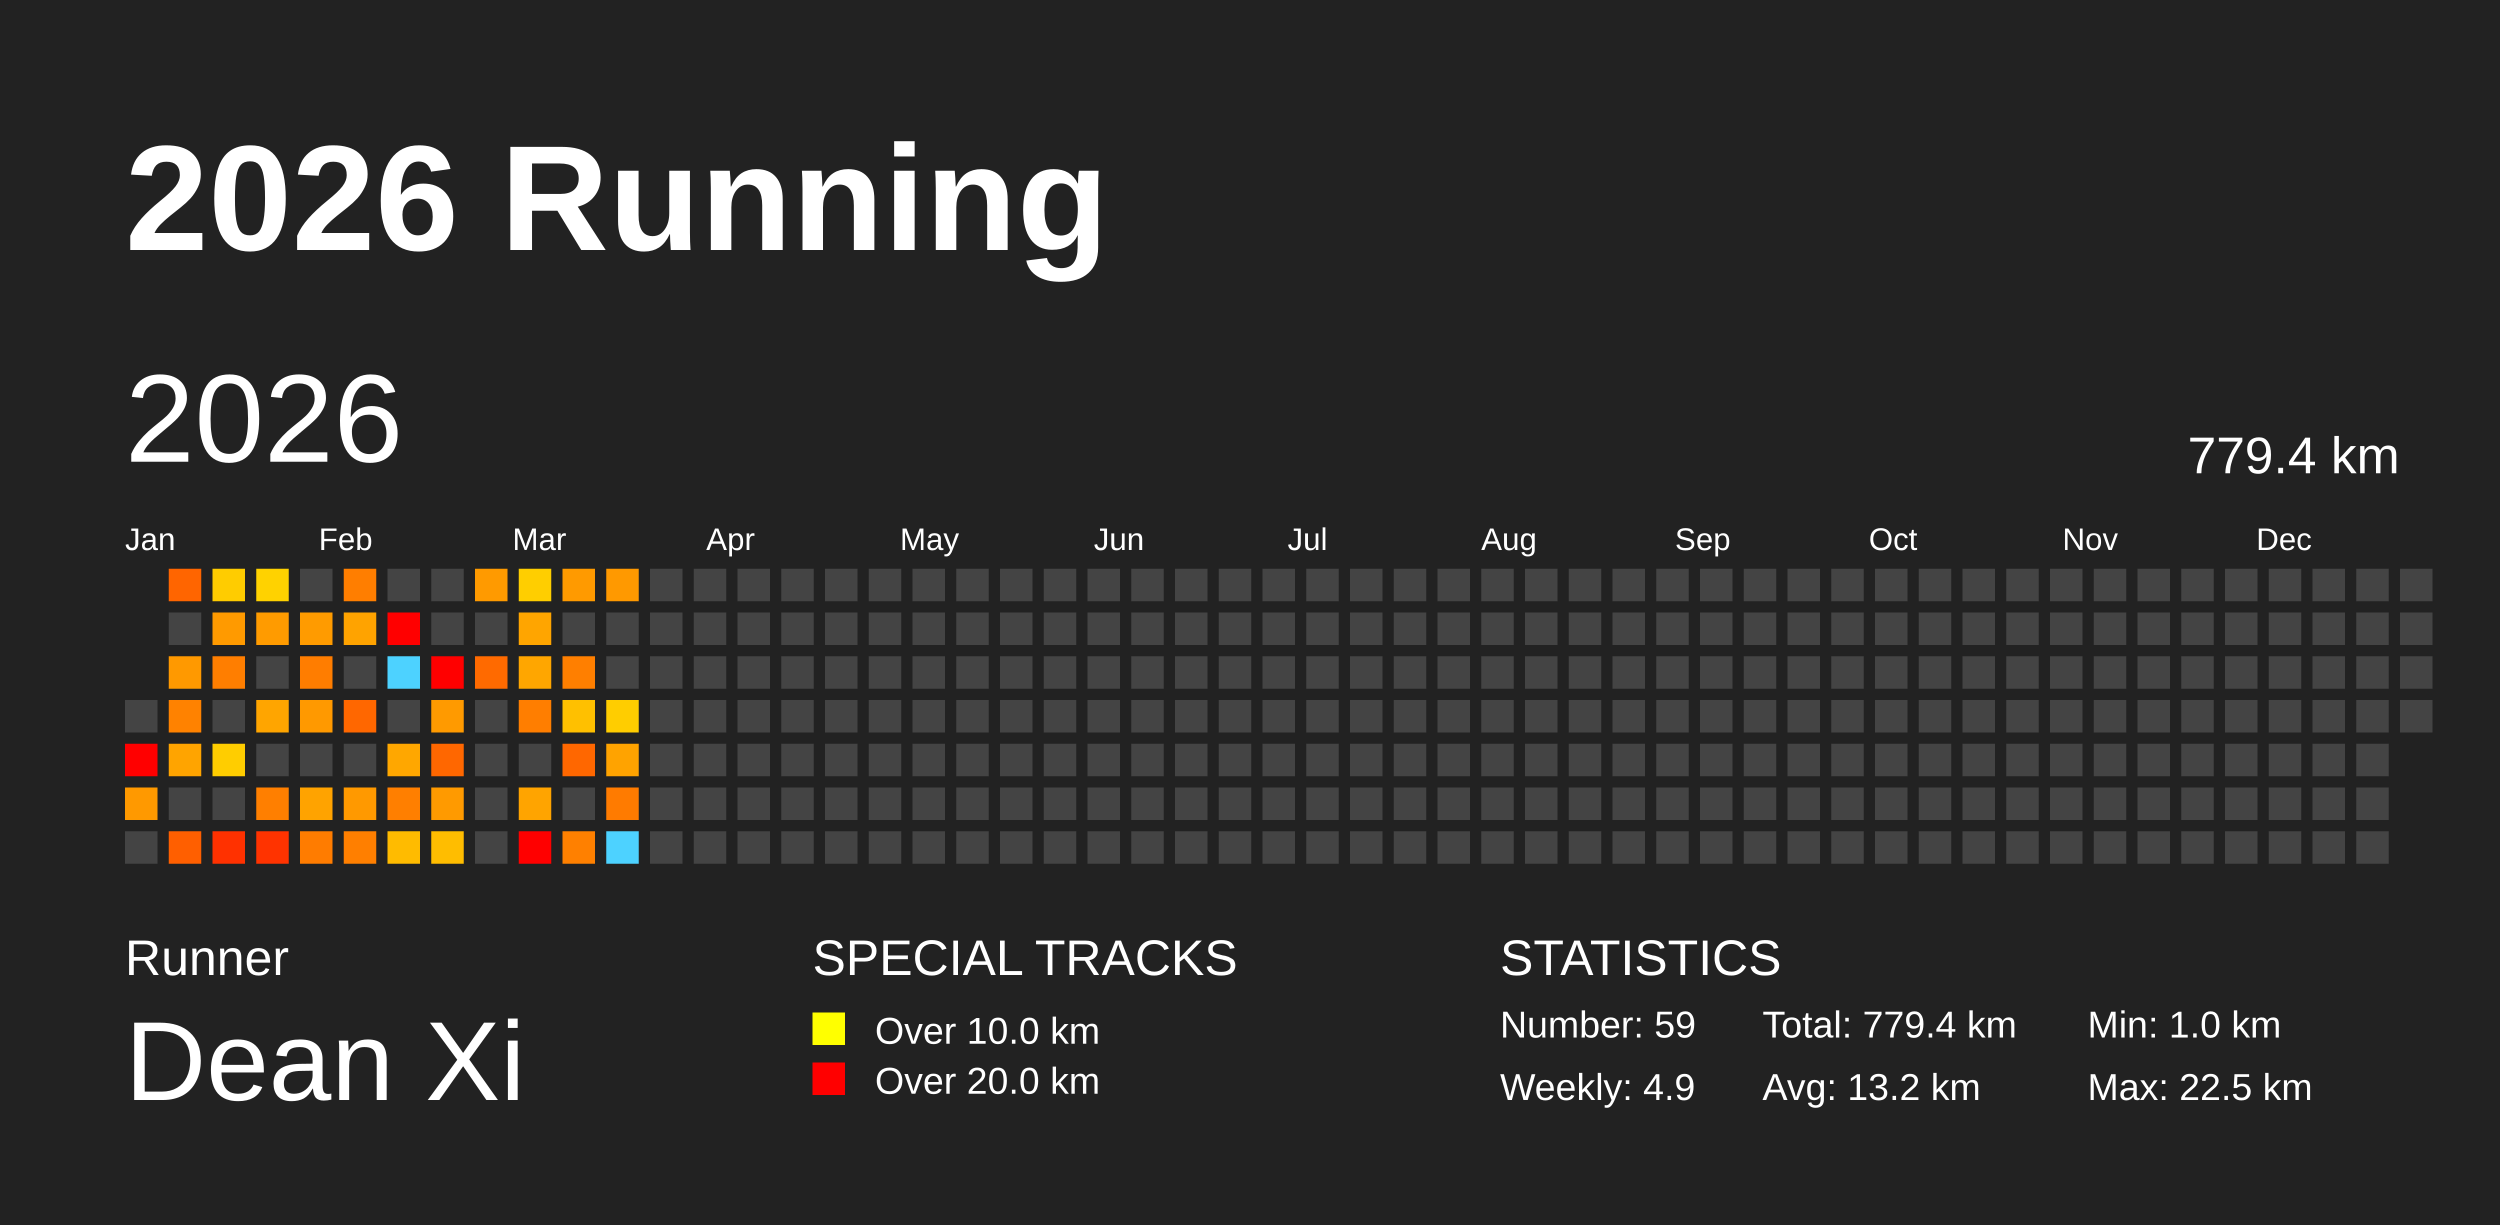
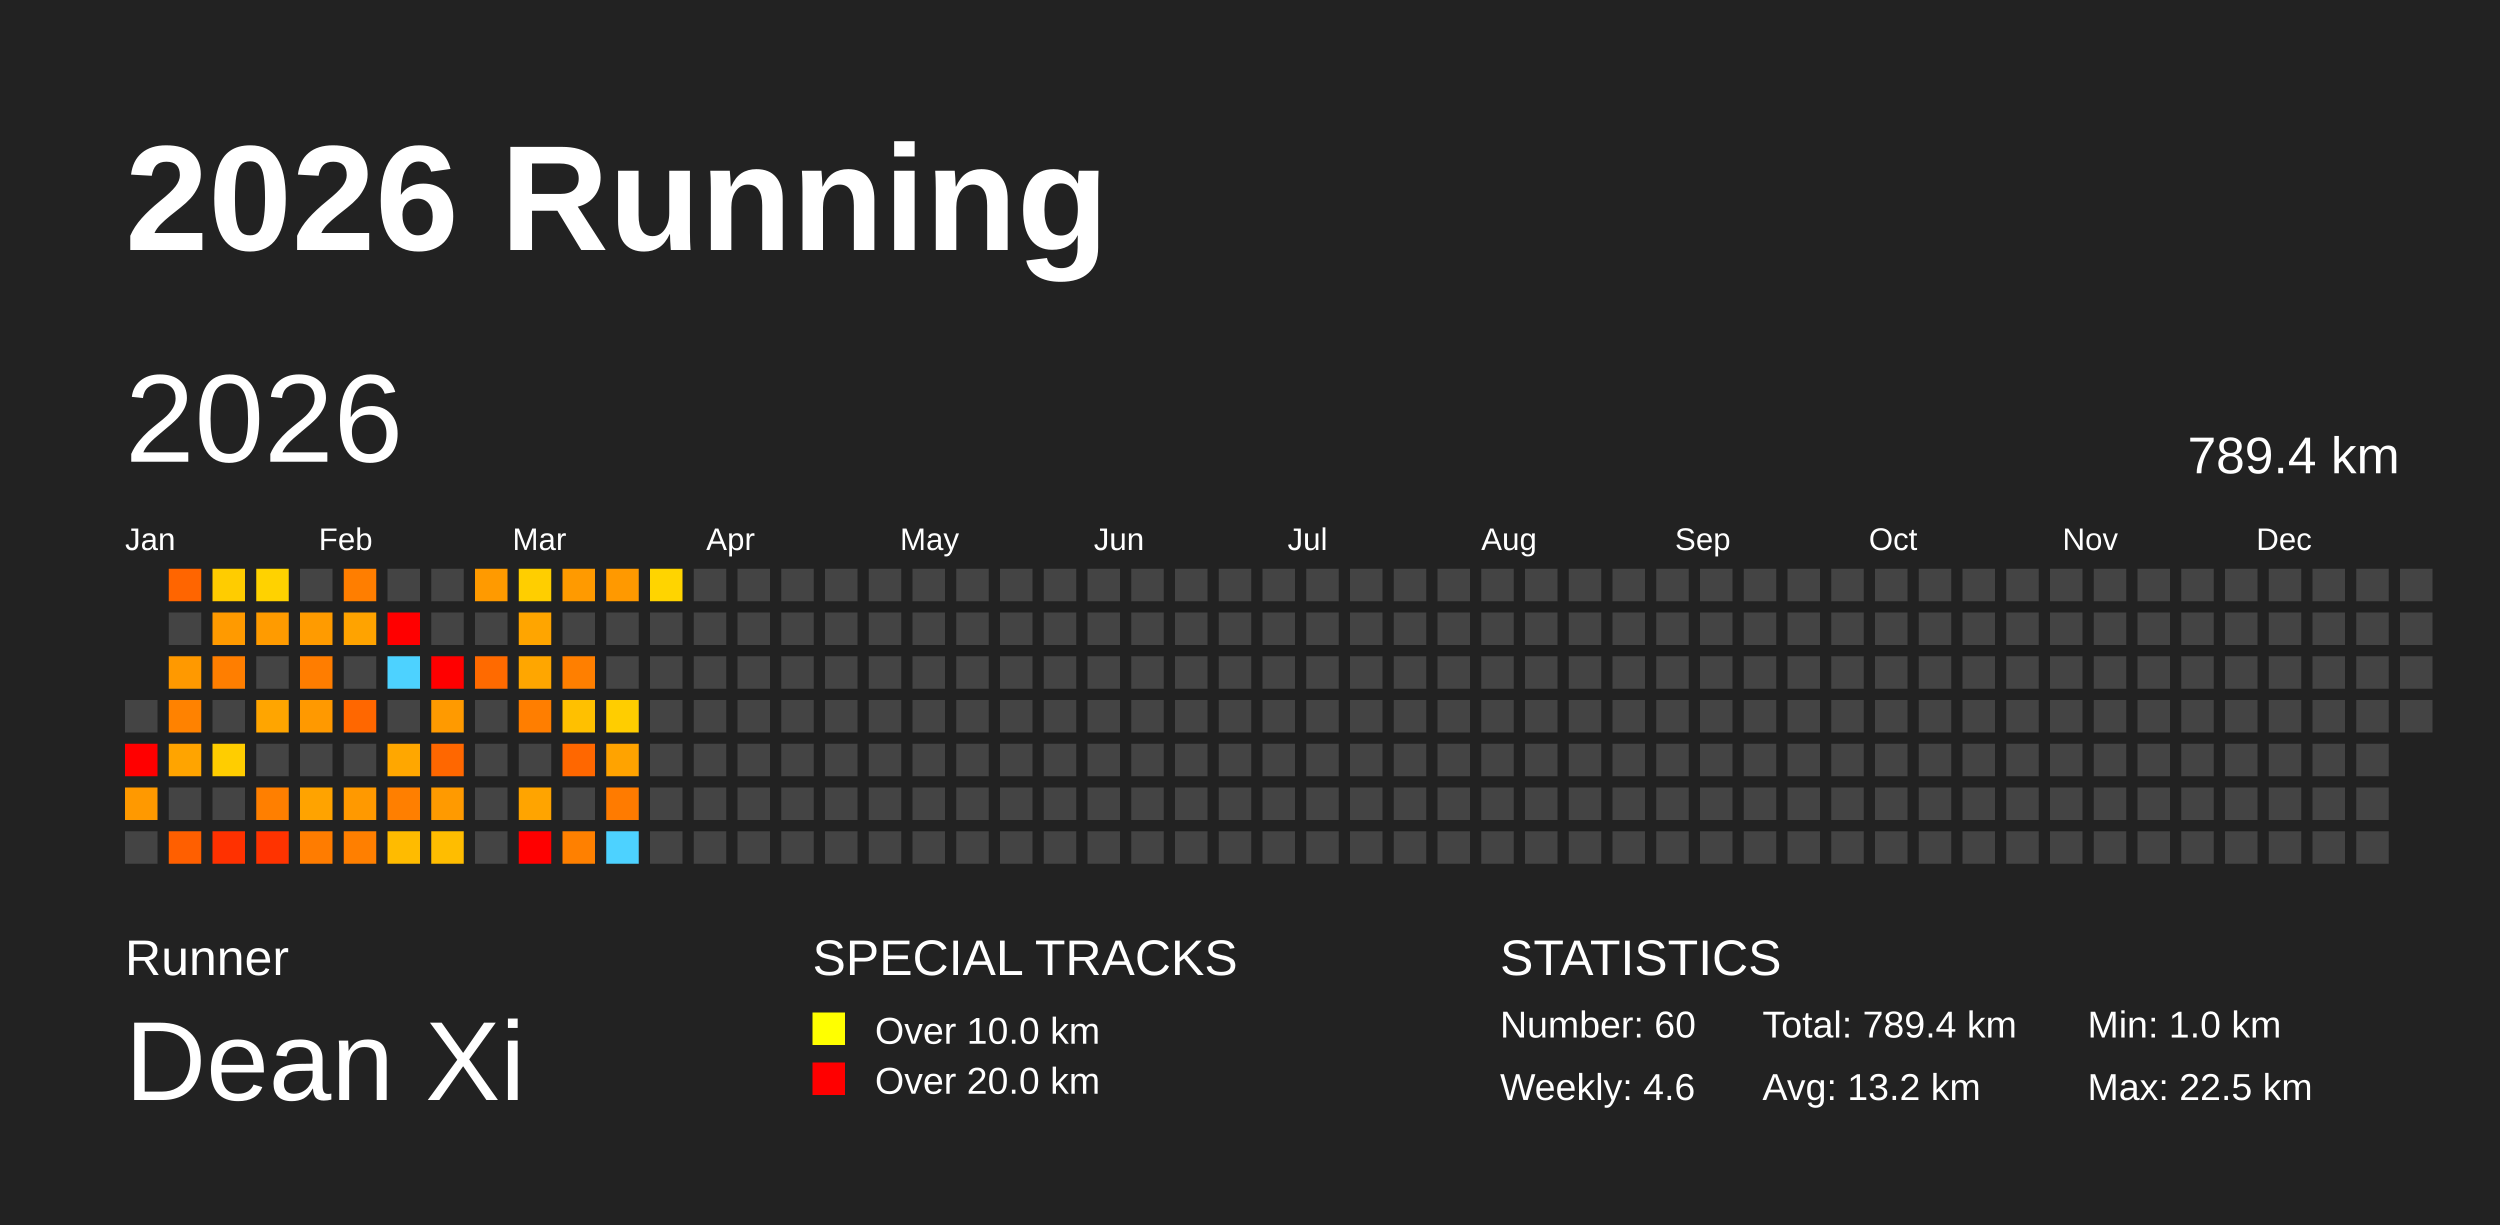
<svg xmlns="http://www.w3.org/2000/svg" baseProfile="full" height="98mm" version="1.1" viewBox="0,0,200,98" width="200mm">
  <defs />
  <rect fill="#222222" height="98" width="200" x="0" y="0" />
  <text fill="#FFFFFF" style="font-size:12px; font-family:Arial; font-weight:bold;" x="10" y="20">2026 Running</text>
  <text fill="#FFFFFF" style="font-size:4px; font-family:Arial" x="10" y="78">Runner</text>
  <text fill="#FFFFFF" style="font-size:9px; font-family:Arial" x="10" y="88">Dean Xi</text>
  <text fill="#FFFFFF" style="font-size:4px; font-family:Arial" x="65" y="78">SPECIAL TRACKS</text>
  <rect fill="yellow" height="2.6" width="2.6" x="65" y="81" />
  <text fill="#FFFFFF" style="font-size:3px; font-family:Arial" x="70" y="83.5">Over 10.0 km</text>
  <rect fill="red" height="2.6" width="2.6" x="65" y="85" />
  <text fill="#FFFFFF" style="font-size:3px; font-family:Arial" x="70" y="87.5">Over 20.0 km</text>
  <text fill="#FFFFFF" style="font-size:4px; font-family:Arial" x="120" y="78">STATISTICS</text>
-   <text fill="#FFFFFF" style="font-size:3px; font-family:Arial" x="120" y="83">Number: 59</text>
-   <text fill="#FFFFFF" style="font-size:3px; font-family:Arial" x="120" y="88">Weekly: 4.9</text>
-   <text fill="#FFFFFF" style="font-size:3px; font-family:Arial" x="141" y="83">Total: 779.4 km</text>
+   <text fill="#FFFFFF" style="font-size:3px; font-family:Arial" x="120" y="83">Number: 60</text>
+   <text fill="#FFFFFF" style="font-size:3px; font-family:Arial" x="120" y="88">Weekly: 4.6</text>
+   <text fill="#FFFFFF" style="font-size:3px; font-family:Arial" x="141" y="83">Total: 789.4 km</text>
  <text fill="#FFFFFF" style="font-size:3px; font-family:Arial" x="141" y="88">Avg: 13.2 km</text>
  <text fill="#FFFFFF" style="font-size:3px; font-family:Arial" x="167" y="83">Min: 1.0 km</text>
  <text fill="#FFFFFF" style="font-size:3px; font-family:Arial" x="167" y="88">Max: 22.5 km</text>
  <text dominant-baseline="hanging" fill="#FFFFFF" style="font-size:10.0px; font-family:Arial;" x="10" y="30">2026</text>
-   <text dominant-baseline="hanging" fill="#FFFFFF" style="font-size:4.125px; font-family:Arial;" x="175" y="35">779.4 km</text>
+   <text dominant-baseline="hanging" fill="#FFFFFF" style="font-size:4.125px; font-family:Arial;" x="175" y="35">789.4 km</text>
  <text fill="#FFFFFF" style="font-size:2.5px; font-family:Arial" x="10.0" y="44">Jan</text>
  <text fill="#FFFFFF" style="font-size:2.5px; font-family:Arial" x="25.5" y="44">Feb</text>
  <text fill="#FFFFFF" style="font-size:2.5px; font-family:Arial" x="41.0" y="44">Mar</text>
  <text fill="#FFFFFF" style="font-size:2.5px; font-family:Arial" x="56.5" y="44">Apr</text>
  <text fill="#FFFFFF" style="font-size:2.5px; font-family:Arial" x="72.0" y="44">May</text>
  <text fill="#FFFFFF" style="font-size:2.5px; font-family:Arial" x="87.5" y="44">Jun</text>
  <text fill="#FFFFFF" style="font-size:2.5px; font-family:Arial" x="103.0" y="44">Jul</text>
  <text fill="#FFFFFF" style="font-size:2.5px; font-family:Arial" x="118.5" y="44">Aug</text>
  <text fill="#FFFFFF" style="font-size:2.5px; font-family:Arial" x="134.0" y="44">Sep</text>
  <text fill="#FFFFFF" style="font-size:2.5px; font-family:Arial" x="149.5" y="44">Oct</text>
  <text fill="#FFFFFF" style="font-size:2.5px; font-family:Arial" x="165.0" y="44">Nov</text>
  <text fill="#FFFFFF" style="font-size:2.5px; font-family:Arial" x="180.5" y="44">Dec</text>
  <rect fill="#444444" height="2.6" width="2.6" x="10.0" y="56.0" />
  <rect fill="red" height="2.6" width="2.6" x="10.0" y="59.5" />
  <rect fill="#ff9900" height="2.6" width="2.6" x="10.0" y="63.0" />
  <rect fill="#444444" height="2.6" width="2.6" x="10.0" y="66.5" />
  <rect fill="#ff6500" height="2.6" width="2.6" x="13.5" y="45.5" />
  <rect fill="#444444" height="2.6" width="2.6" x="13.5" y="49.0" />
  <rect fill="#ff9900" height="2.6" width="2.6" x="13.5" y="52.5" />
  <rect fill="#ff8200" height="2.6" width="2.6" x="13.5" y="56.0" />
  <rect fill="#ffa400" height="2.6" width="2.6" x="13.5" y="59.5" />
  <rect fill="#444444" height="2.6" width="2.6" x="13.5" y="63.0" />
  <rect fill="#ff5f00" height="2.6" width="2.6" x="13.5" y="66.5" />
  <rect fill="#ffcc00" height="2.6" width="2.6" x="17.0" y="45.5" />
  <rect fill="#ff9a00" height="2.6" width="2.6" x="17.0" y="49.0" />
  <rect fill="#ff7e00" height="2.6" width="2.6" x="17.0" y="52.5" />
  <rect fill="#444444" height="2.6" width="2.6" x="17.0" y="56.0" />
  <rect fill="#ffcd00" height="2.6" width="2.6" x="17.0" y="59.5" />
  <rect fill="#444444" height="2.6" width="2.6" x="17.0" y="63.0" />
  <rect fill="#ff3100" height="2.6" width="2.6" x="17.0" y="66.5" />
  <rect fill="#ffd200" height="2.6" width="2.6" x="20.5" y="45.5" />
  <rect fill="#ff9b00" height="2.6" width="2.6" x="20.5" y="49.0" />
  <rect fill="#444444" height="2.6" width="2.6" x="20.5" y="52.5" />
  <rect fill="#ffa500" height="2.6" width="2.6" x="20.5" y="56.0" />
  <rect fill="#444444" height="2.6" width="2.6" x="20.5" y="59.5" />
  <rect fill="#ff7f00" height="2.6" width="2.6" x="20.5" y="63.0" />
  <rect fill="#ff3300" height="2.6" width="2.6" x="20.5" y="66.5" />
  <rect fill="#444444" height="2.6" width="2.6" x="24.0" y="45.5" />
  <rect fill="#ff9b00" height="2.6" width="2.6" x="24.0" y="49.0" />
  <rect fill="#ff7d00" height="2.6" width="2.6" x="24.0" y="52.5" />
  <rect fill="#ff9900" height="2.6" width="2.6" x="24.0" y="56.0" />
  <rect fill="#444444" height="2.6" width="2.6" x="24.0" y="59.5" />
  <rect fill="#ffa300" height="2.6" width="2.6" x="24.0" y="63.0" />
  <rect fill="#ff7c00" height="2.6" width="2.6" x="24.0" y="66.5" />
  <rect fill="#ff7e00" height="2.6" width="2.6" x="27.5" y="45.5" />
  <rect fill="#ffa300" height="2.6" width="2.6" x="27.5" y="49.0" />
  <rect fill="#444444" height="2.6" width="2.6" x="27.5" y="52.5" />
  <rect fill="#ff6700" height="2.6" width="2.6" x="27.5" y="56.0" />
  <rect fill="#444444" height="2.6" width="2.6" x="27.5" y="59.5" />
  <rect fill="#ff9900" height="2.6" width="2.6" x="27.5" y="63.0" />
  <rect fill="#ff7f00" height="2.6" width="2.6" x="27.5" y="66.5" />
  <rect fill="#444444" height="2.6" width="2.6" x="31.0" y="45.5" />
  <rect fill="red" height="2.6" width="2.6" x="31.0" y="49.0" />
  <rect fill="#4dd2ff" height="2.6" width="2.6" x="31.0" y="52.5" />
  <rect fill="#444444" height="2.6" width="2.6" x="31.0" y="56.0" />
  <rect fill="#ffa700" height="2.6" width="2.6" x="31.0" y="59.5" />
  <rect fill="#ff7f00" height="2.6" width="2.6" x="31.0" y="63.0" />
  <rect fill="#ffbb00" height="2.6" width="2.6" x="31.0" y="66.5" />
  <rect fill="#444444" height="2.6" width="2.6" x="34.5" y="45.5" />
  <rect fill="#444444" height="2.6" width="2.6" x="34.5" y="49.0" />
  <rect fill="red" height="2.6" width="2.6" x="34.5" y="52.5" />
  <rect fill="#ff9a00" height="2.6" width="2.6" x="34.5" y="56.0" />
  <rect fill="#ff6700" height="2.6" width="2.6" x="34.5" y="59.5" />
  <rect fill="#ff9a00" height="2.6" width="2.6" x="34.5" y="63.0" />
  <rect fill="#ffbd00" height="2.6" width="2.6" x="34.5" y="66.5" />
  <rect fill="#ff9a00" height="2.6" width="2.6" x="38.0" y="45.5" />
  <rect fill="#444444" height="2.6" width="2.6" x="38.0" y="49.0" />
  <rect fill="#ff6a00" height="2.6" width="2.6" x="38.0" y="52.5" />
  <rect fill="#444444" height="2.6" width="2.6" x="38.0" y="56.0" />
  <rect fill="#444444" height="2.6" width="2.6" x="38.0" y="59.5" />
  <rect fill="#444444" height="2.6" width="2.6" x="38.0" y="63.0" />
  <rect fill="#444444" height="2.6" width="2.6" x="38.0" y="66.5" />
  <rect fill="#ffce00" height="2.6" width="2.6" x="41.5" y="45.5" />
  <rect fill="#ffa500" height="2.6" width="2.6" x="41.5" y="49.0" />
  <rect fill="#ffa600" height="2.6" width="2.6" x="41.5" y="52.5" />
  <rect fill="#ff7e00" height="2.6" width="2.6" x="41.5" y="56.0" />
  <rect fill="#444444" height="2.6" width="2.6" x="41.5" y="59.5" />
  <rect fill="#ffa400" height="2.6" width="2.6" x="41.5" y="63.0" />
  <rect fill="red" height="2.6" width="2.6" x="41.5" y="66.5" />
  <rect fill="#ff9a00" height="2.6" width="2.6" x="45.0" y="45.5" />
  <rect fill="#444444" height="2.6" width="2.6" x="45.0" y="49.0" />
  <rect fill="#ff7f00" height="2.6" width="2.6" x="45.0" y="52.5" />
  <rect fill="#ffc000" height="2.6" width="2.6" x="45.0" y="56.0" />
  <rect fill="#ff6700" height="2.6" width="2.6" x="45.0" y="59.5" />
  <rect fill="#444444" height="2.6" width="2.6" x="45.0" y="63.0" />
  <rect fill="#ff8000" height="2.6" width="2.6" x="45.0" y="66.5" />
  <rect fill="#ff9900" height="2.6" width="2.6" x="48.5" y="45.5" />
  <rect fill="#444444" height="2.6" width="2.6" x="48.5" y="49.0" />
  <rect fill="#444444" height="2.6" width="2.6" x="48.5" y="52.5" />
  <rect fill="#ffcd00" height="2.6" width="2.6" x="48.5" y="56.0" />
  <rect fill="#ffa300" height="2.6" width="2.6" x="48.5" y="59.5" />
  <rect fill="#ff7b00" height="2.6" width="2.6" x="48.5" y="63.0" />
  <rect fill="#4dd2ff" height="2.6" width="2.6" x="48.5" y="66.5" />
-   <rect fill="#444444" height="2.6" width="2.6" x="52.0" y="45.5" />
+   <rect fill="#ffd400" height="2.6" width="2.6" x="52.0" y="45.5" />
  <rect fill="#444444" height="2.6" width="2.6" x="52.0" y="49.0" />
  <rect fill="#444444" height="2.6" width="2.6" x="52.0" y="52.5" />
  <rect fill="#444444" height="2.6" width="2.6" x="52.0" y="56.0" />
  <rect fill="#444444" height="2.6" width="2.6" x="52.0" y="59.5" />
  <rect fill="#444444" height="2.6" width="2.6" x="52.0" y="63.0" />
  <rect fill="#444444" height="2.6" width="2.6" x="52.0" y="66.5" />
  <rect fill="#444444" height="2.6" width="2.6" x="55.5" y="45.5" />
  <rect fill="#444444" height="2.6" width="2.6" x="55.5" y="49.0" />
  <rect fill="#444444" height="2.6" width="2.6" x="55.5" y="52.5" />
  <rect fill="#444444" height="2.6" width="2.6" x="55.5" y="56.0" />
  <rect fill="#444444" height="2.6" width="2.6" x="55.5" y="59.5" />
  <rect fill="#444444" height="2.6" width="2.6" x="55.5" y="63.0" />
  <rect fill="#444444" height="2.6" width="2.6" x="55.5" y="66.5" />
  <rect fill="#444444" height="2.6" width="2.6" x="59.0" y="45.5" />
  <rect fill="#444444" height="2.6" width="2.6" x="59.0" y="49.0" />
  <rect fill="#444444" height="2.6" width="2.6" x="59.0" y="52.5" />
  <rect fill="#444444" height="2.6" width="2.6" x="59.0" y="56.0" />
  <rect fill="#444444" height="2.6" width="2.6" x="59.0" y="59.5" />
  <rect fill="#444444" height="2.6" width="2.6" x="59.0" y="63.0" />
  <rect fill="#444444" height="2.6" width="2.6" x="59.0" y="66.5" />
  <rect fill="#444444" height="2.6" width="2.6" x="62.5" y="45.5" />
  <rect fill="#444444" height="2.6" width="2.6" x="62.5" y="49.0" />
  <rect fill="#444444" height="2.6" width="2.6" x="62.5" y="52.5" />
  <rect fill="#444444" height="2.6" width="2.6" x="62.5" y="56.0" />
  <rect fill="#444444" height="2.6" width="2.6" x="62.5" y="59.5" />
  <rect fill="#444444" height="2.6" width="2.6" x="62.5" y="63.0" />
  <rect fill="#444444" height="2.6" width="2.6" x="62.5" y="66.5" />
  <rect fill="#444444" height="2.6" width="2.6" x="66.0" y="45.5" />
  <rect fill="#444444" height="2.6" width="2.6" x="66.0" y="49.0" />
  <rect fill="#444444" height="2.6" width="2.6" x="66.0" y="52.5" />
  <rect fill="#444444" height="2.6" width="2.6" x="66.0" y="56.0" />
  <rect fill="#444444" height="2.6" width="2.6" x="66.0" y="59.5" />
  <rect fill="#444444" height="2.6" width="2.6" x="66.0" y="63.0" />
  <rect fill="#444444" height="2.6" width="2.6" x="66.0" y="66.5" />
  <rect fill="#444444" height="2.6" width="2.6" x="69.5" y="45.5" />
  <rect fill="#444444" height="2.6" width="2.6" x="69.5" y="49.0" />
  <rect fill="#444444" height="2.6" width="2.6" x="69.5" y="52.5" />
  <rect fill="#444444" height="2.6" width="2.6" x="69.5" y="56.0" />
  <rect fill="#444444" height="2.6" width="2.6" x="69.5" y="59.5" />
  <rect fill="#444444" height="2.6" width="2.6" x="69.5" y="63.0" />
  <rect fill="#444444" height="2.6" width="2.6" x="69.5" y="66.5" />
  <rect fill="#444444" height="2.6" width="2.6" x="73.0" y="45.5" />
  <rect fill="#444444" height="2.6" width="2.6" x="73.0" y="49.0" />
  <rect fill="#444444" height="2.6" width="2.6" x="73.0" y="52.5" />
  <rect fill="#444444" height="2.6" width="2.6" x="73.0" y="56.0" />
  <rect fill="#444444" height="2.6" width="2.6" x="73.0" y="59.5" />
  <rect fill="#444444" height="2.6" width="2.6" x="73.0" y="63.0" />
  <rect fill="#444444" height="2.6" width="2.6" x="73.0" y="66.5" />
  <rect fill="#444444" height="2.6" width="2.6" x="76.5" y="45.5" />
  <rect fill="#444444" height="2.6" width="2.6" x="76.5" y="49.0" />
  <rect fill="#444444" height="2.6" width="2.6" x="76.5" y="52.5" />
  <rect fill="#444444" height="2.6" width="2.6" x="76.5" y="56.0" />
  <rect fill="#444444" height="2.6" width="2.6" x="76.5" y="59.5" />
  <rect fill="#444444" height="2.6" width="2.6" x="76.5" y="63.0" />
  <rect fill="#444444" height="2.6" width="2.6" x="76.5" y="66.5" />
  <rect fill="#444444" height="2.6" width="2.6" x="80.0" y="45.5" />
  <rect fill="#444444" height="2.6" width="2.6" x="80.0" y="49.0" />
  <rect fill="#444444" height="2.6" width="2.6" x="80.0" y="52.5" />
  <rect fill="#444444" height="2.6" width="2.6" x="80.0" y="56.0" />
  <rect fill="#444444" height="2.6" width="2.6" x="80.0" y="59.5" />
  <rect fill="#444444" height="2.6" width="2.6" x="80.0" y="63.0" />
  <rect fill="#444444" height="2.6" width="2.6" x="80.0" y="66.5" />
  <rect fill="#444444" height="2.6" width="2.6" x="83.5" y="45.5" />
  <rect fill="#444444" height="2.6" width="2.6" x="83.5" y="49.0" />
  <rect fill="#444444" height="2.6" width="2.6" x="83.5" y="52.5" />
  <rect fill="#444444" height="2.6" width="2.6" x="83.5" y="56.0" />
  <rect fill="#444444" height="2.6" width="2.6" x="83.5" y="59.5" />
  <rect fill="#444444" height="2.6" width="2.6" x="83.5" y="63.0" />
  <rect fill="#444444" height="2.6" width="2.6" x="83.5" y="66.5" />
  <rect fill="#444444" height="2.6" width="2.6" x="87.0" y="45.5" />
  <rect fill="#444444" height="2.6" width="2.6" x="87.0" y="49.0" />
  <rect fill="#444444" height="2.6" width="2.6" x="87.0" y="52.5" />
  <rect fill="#444444" height="2.6" width="2.6" x="87.0" y="56.0" />
  <rect fill="#444444" height="2.6" width="2.6" x="87.0" y="59.5" />
  <rect fill="#444444" height="2.6" width="2.6" x="87.0" y="63.0" />
  <rect fill="#444444" height="2.6" width="2.6" x="87.0" y="66.5" />
  <rect fill="#444444" height="2.6" width="2.6" x="90.5" y="45.5" />
  <rect fill="#444444" height="2.6" width="2.6" x="90.5" y="49.0" />
  <rect fill="#444444" height="2.6" width="2.6" x="90.5" y="52.5" />
  <rect fill="#444444" height="2.6" width="2.6" x="90.5" y="56.0" />
  <rect fill="#444444" height="2.6" width="2.6" x="90.5" y="59.5" />
  <rect fill="#444444" height="2.6" width="2.6" x="90.5" y="63.0" />
  <rect fill="#444444" height="2.6" width="2.6" x="90.5" y="66.5" />
  <rect fill="#444444" height="2.6" width="2.6" x="94.0" y="45.5" />
  <rect fill="#444444" height="2.6" width="2.6" x="94.0" y="49.0" />
  <rect fill="#444444" height="2.6" width="2.6" x="94.0" y="52.5" />
  <rect fill="#444444" height="2.6" width="2.6" x="94.0" y="56.0" />
  <rect fill="#444444" height="2.6" width="2.6" x="94.0" y="59.5" />
  <rect fill="#444444" height="2.6" width="2.6" x="94.0" y="63.0" />
  <rect fill="#444444" height="2.6" width="2.6" x="94.0" y="66.5" />
  <rect fill="#444444" height="2.6" width="2.6" x="97.5" y="45.5" />
  <rect fill="#444444" height="2.6" width="2.6" x="97.5" y="49.0" />
  <rect fill="#444444" height="2.6" width="2.6" x="97.5" y="52.5" />
  <rect fill="#444444" height="2.6" width="2.6" x="97.5" y="56.0" />
  <rect fill="#444444" height="2.6" width="2.6" x="97.5" y="59.5" />
  <rect fill="#444444" height="2.6" width="2.6" x="97.5" y="63.0" />
  <rect fill="#444444" height="2.6" width="2.6" x="97.5" y="66.5" />
  <rect fill="#444444" height="2.6" width="2.6" x="101.0" y="45.5" />
  <rect fill="#444444" height="2.6" width="2.6" x="101.0" y="49.0" />
  <rect fill="#444444" height="2.6" width="2.6" x="101.0" y="52.5" />
  <rect fill="#444444" height="2.6" width="2.6" x="101.0" y="56.0" />
  <rect fill="#444444" height="2.6" width="2.6" x="101.0" y="59.5" />
  <rect fill="#444444" height="2.6" width="2.6" x="101.0" y="63.0" />
  <rect fill="#444444" height="2.6" width="2.6" x="101.0" y="66.5" />
  <rect fill="#444444" height="2.6" width="2.6" x="104.5" y="45.5" />
  <rect fill="#444444" height="2.6" width="2.6" x="104.5" y="49.0" />
  <rect fill="#444444" height="2.6" width="2.6" x="104.5" y="52.5" />
  <rect fill="#444444" height="2.6" width="2.6" x="104.5" y="56.0" />
  <rect fill="#444444" height="2.6" width="2.6" x="104.5" y="59.5" />
  <rect fill="#444444" height="2.6" width="2.6" x="104.5" y="63.0" />
  <rect fill="#444444" height="2.6" width="2.6" x="104.5" y="66.5" />
  <rect fill="#444444" height="2.6" width="2.6" x="108.0" y="45.5" />
  <rect fill="#444444" height="2.6" width="2.6" x="108.0" y="49.0" />
  <rect fill="#444444" height="2.6" width="2.6" x="108.0" y="52.5" />
  <rect fill="#444444" height="2.6" width="2.6" x="108.0" y="56.0" />
  <rect fill="#444444" height="2.6" width="2.6" x="108.0" y="59.5" />
  <rect fill="#444444" height="2.6" width="2.6" x="108.0" y="63.0" />
  <rect fill="#444444" height="2.6" width="2.6" x="108.0" y="66.5" />
  <rect fill="#444444" height="2.6" width="2.6" x="111.5" y="45.5" />
  <rect fill="#444444" height="2.6" width="2.6" x="111.5" y="49.0" />
  <rect fill="#444444" height="2.6" width="2.6" x="111.5" y="52.5" />
  <rect fill="#444444" height="2.6" width="2.6" x="111.5" y="56.0" />
  <rect fill="#444444" height="2.6" width="2.6" x="111.5" y="59.5" />
  <rect fill="#444444" height="2.6" width="2.6" x="111.5" y="63.0" />
  <rect fill="#444444" height="2.6" width="2.6" x="111.5" y="66.5" />
  <rect fill="#444444" height="2.6" width="2.6" x="115.0" y="45.5" />
  <rect fill="#444444" height="2.6" width="2.6" x="115.0" y="49.0" />
  <rect fill="#444444" height="2.6" width="2.6" x="115.0" y="52.5" />
  <rect fill="#444444" height="2.6" width="2.6" x="115.0" y="56.0" />
  <rect fill="#444444" height="2.6" width="2.6" x="115.0" y="59.5" />
  <rect fill="#444444" height="2.6" width="2.6" x="115.0" y="63.0" />
  <rect fill="#444444" height="2.6" width="2.6" x="115.0" y="66.5" />
  <rect fill="#444444" height="2.6" width="2.6" x="118.5" y="45.5" />
  <rect fill="#444444" height="2.6" width="2.6" x="118.5" y="49.0" />
  <rect fill="#444444" height="2.6" width="2.6" x="118.5" y="52.5" />
  <rect fill="#444444" height="2.6" width="2.6" x="118.5" y="56.0" />
  <rect fill="#444444" height="2.6" width="2.6" x="118.5" y="59.5" />
  <rect fill="#444444" height="2.6" width="2.6" x="118.5" y="63.0" />
  <rect fill="#444444" height="2.6" width="2.6" x="118.5" y="66.5" />
  <rect fill="#444444" height="2.6" width="2.6" x="122.0" y="45.5" />
  <rect fill="#444444" height="2.6" width="2.6" x="122.0" y="49.0" />
  <rect fill="#444444" height="2.6" width="2.6" x="122.0" y="52.5" />
  <rect fill="#444444" height="2.6" width="2.6" x="122.0" y="56.0" />
  <rect fill="#444444" height="2.6" width="2.6" x="122.0" y="59.5" />
  <rect fill="#444444" height="2.6" width="2.6" x="122.0" y="63.0" />
  <rect fill="#444444" height="2.6" width="2.6" x="122.0" y="66.5" />
  <rect fill="#444444" height="2.6" width="2.6" x="125.5" y="45.5" />
  <rect fill="#444444" height="2.6" width="2.6" x="125.5" y="49.0" />
  <rect fill="#444444" height="2.6" width="2.6" x="125.5" y="52.5" />
  <rect fill="#444444" height="2.6" width="2.6" x="125.5" y="56.0" />
  <rect fill="#444444" height="2.6" width="2.6" x="125.5" y="59.5" />
  <rect fill="#444444" height="2.6" width="2.6" x="125.5" y="63.0" />
  <rect fill="#444444" height="2.6" width="2.6" x="125.5" y="66.5" />
  <rect fill="#444444" height="2.6" width="2.6" x="129.0" y="45.5" />
  <rect fill="#444444" height="2.6" width="2.6" x="129.0" y="49.0" />
  <rect fill="#444444" height="2.6" width="2.6" x="129.0" y="52.5" />
  <rect fill="#444444" height="2.6" width="2.6" x="129.0" y="56.0" />
  <rect fill="#444444" height="2.6" width="2.6" x="129.0" y="59.5" />
  <rect fill="#444444" height="2.6" width="2.6" x="129.0" y="63.0" />
  <rect fill="#444444" height="2.6" width="2.6" x="129.0" y="66.5" />
  <rect fill="#444444" height="2.6" width="2.6" x="132.5" y="45.5" />
  <rect fill="#444444" height="2.6" width="2.6" x="132.5" y="49.0" />
  <rect fill="#444444" height="2.6" width="2.6" x="132.5" y="52.5" />
  <rect fill="#444444" height="2.6" width="2.6" x="132.5" y="56.0" />
  <rect fill="#444444" height="2.6" width="2.6" x="132.5" y="59.5" />
  <rect fill="#444444" height="2.6" width="2.6" x="132.5" y="63.0" />
  <rect fill="#444444" height="2.6" width="2.6" x="132.5" y="66.5" />
  <rect fill="#444444" height="2.6" width="2.6" x="136.0" y="45.5" />
  <rect fill="#444444" height="2.6" width="2.6" x="136.0" y="49.0" />
  <rect fill="#444444" height="2.6" width="2.6" x="136.0" y="52.5" />
  <rect fill="#444444" height="2.6" width="2.6" x="136.0" y="56.0" />
  <rect fill="#444444" height="2.6" width="2.6" x="136.0" y="59.5" />
  <rect fill="#444444" height="2.6" width="2.6" x="136.0" y="63.0" />
  <rect fill="#444444" height="2.6" width="2.6" x="136.0" y="66.5" />
  <rect fill="#444444" height="2.6" width="2.6" x="139.5" y="45.5" />
  <rect fill="#444444" height="2.6" width="2.6" x="139.5" y="49.0" />
  <rect fill="#444444" height="2.6" width="2.6" x="139.5" y="52.5" />
  <rect fill="#444444" height="2.6" width="2.6" x="139.5" y="56.0" />
  <rect fill="#444444" height="2.6" width="2.6" x="139.5" y="59.5" />
  <rect fill="#444444" height="2.6" width="2.6" x="139.5" y="63.0" />
  <rect fill="#444444" height="2.6" width="2.6" x="139.5" y="66.5" />
  <rect fill="#444444" height="2.6" width="2.6" x="143.0" y="45.5" />
  <rect fill="#444444" height="2.6" width="2.6" x="143.0" y="49.0" />
  <rect fill="#444444" height="2.6" width="2.6" x="143.0" y="52.5" />
  <rect fill="#444444" height="2.6" width="2.6" x="143.0" y="56.0" />
  <rect fill="#444444" height="2.6" width="2.6" x="143.0" y="59.5" />
  <rect fill="#444444" height="2.6" width="2.6" x="143.0" y="63.0" />
  <rect fill="#444444" height="2.6" width="2.6" x="143.0" y="66.5" />
  <rect fill="#444444" height="2.6" width="2.6" x="146.5" y="45.5" />
  <rect fill="#444444" height="2.6" width="2.6" x="146.5" y="49.0" />
  <rect fill="#444444" height="2.6" width="2.6" x="146.5" y="52.5" />
  <rect fill="#444444" height="2.6" width="2.6" x="146.5" y="56.0" />
  <rect fill="#444444" height="2.6" width="2.6" x="146.5" y="59.5" />
  <rect fill="#444444" height="2.6" width="2.6" x="146.5" y="63.0" />
  <rect fill="#444444" height="2.6" width="2.6" x="146.5" y="66.5" />
  <rect fill="#444444" height="2.6" width="2.6" x="150.0" y="45.5" />
  <rect fill="#444444" height="2.6" width="2.6" x="150.0" y="49.0" />
  <rect fill="#444444" height="2.6" width="2.6" x="150.0" y="52.5" />
  <rect fill="#444444" height="2.6" width="2.6" x="150.0" y="56.0" />
  <rect fill="#444444" height="2.6" width="2.6" x="150.0" y="59.5" />
  <rect fill="#444444" height="2.6" width="2.6" x="150.0" y="63.0" />
  <rect fill="#444444" height="2.6" width="2.6" x="150.0" y="66.5" />
  <rect fill="#444444" height="2.6" width="2.6" x="153.5" y="45.5" />
  <rect fill="#444444" height="2.6" width="2.6" x="153.5" y="49.0" />
  <rect fill="#444444" height="2.6" width="2.6" x="153.5" y="52.5" />
  <rect fill="#444444" height="2.6" width="2.6" x="153.5" y="56.0" />
  <rect fill="#444444" height="2.6" width="2.6" x="153.5" y="59.5" />
  <rect fill="#444444" height="2.6" width="2.6" x="153.5" y="63.0" />
  <rect fill="#444444" height="2.6" width="2.6" x="153.5" y="66.5" />
  <rect fill="#444444" height="2.6" width="2.6" x="157.0" y="45.5" />
  <rect fill="#444444" height="2.6" width="2.6" x="157.0" y="49.0" />
  <rect fill="#444444" height="2.6" width="2.6" x="157.0" y="52.5" />
  <rect fill="#444444" height="2.6" width="2.6" x="157.0" y="56.0" />
  <rect fill="#444444" height="2.6" width="2.6" x="157.0" y="59.5" />
  <rect fill="#444444" height="2.6" width="2.6" x="157.0" y="63.0" />
  <rect fill="#444444" height="2.6" width="2.6" x="157.0" y="66.5" />
  <rect fill="#444444" height="2.6" width="2.6" x="160.5" y="45.5" />
  <rect fill="#444444" height="2.6" width="2.6" x="160.5" y="49.0" />
  <rect fill="#444444" height="2.6" width="2.6" x="160.5" y="52.5" />
  <rect fill="#444444" height="2.6" width="2.6" x="160.5" y="56.0" />
  <rect fill="#444444" height="2.6" width="2.6" x="160.5" y="59.5" />
  <rect fill="#444444" height="2.6" width="2.6" x="160.5" y="63.0" />
  <rect fill="#444444" height="2.6" width="2.6" x="160.5" y="66.5" />
  <rect fill="#444444" height="2.6" width="2.6" x="164.0" y="45.5" />
  <rect fill="#444444" height="2.6" width="2.6" x="164.0" y="49.0" />
  <rect fill="#444444" height="2.6" width="2.6" x="164.0" y="52.5" />
  <rect fill="#444444" height="2.6" width="2.6" x="164.0" y="56.0" />
  <rect fill="#444444" height="2.6" width="2.6" x="164.0" y="59.5" />
  <rect fill="#444444" height="2.6" width="2.6" x="164.0" y="63.0" />
  <rect fill="#444444" height="2.6" width="2.6" x="164.0" y="66.5" />
  <rect fill="#444444" height="2.6" width="2.6" x="167.5" y="45.5" />
  <rect fill="#444444" height="2.6" width="2.6" x="167.5" y="49.0" />
  <rect fill="#444444" height="2.6" width="2.6" x="167.5" y="52.5" />
  <rect fill="#444444" height="2.6" width="2.6" x="167.5" y="56.0" />
  <rect fill="#444444" height="2.6" width="2.6" x="167.5" y="59.5" />
  <rect fill="#444444" height="2.6" width="2.6" x="167.5" y="63.0" />
  <rect fill="#444444" height="2.6" width="2.6" x="167.5" y="66.5" />
  <rect fill="#444444" height="2.6" width="2.6" x="171.0" y="45.5" />
  <rect fill="#444444" height="2.6" width="2.6" x="171.0" y="49.0" />
  <rect fill="#444444" height="2.6" width="2.6" x="171.0" y="52.5" />
  <rect fill="#444444" height="2.6" width="2.6" x="171.0" y="56.0" />
  <rect fill="#444444" height="2.6" width="2.6" x="171.0" y="59.5" />
  <rect fill="#444444" height="2.6" width="2.6" x="171.0" y="63.0" />
  <rect fill="#444444" height="2.6" width="2.6" x="171.0" y="66.5" />
  <rect fill="#444444" height="2.6" width="2.6" x="174.5" y="45.5" />
  <rect fill="#444444" height="2.6" width="2.6" x="174.5" y="49.0" />
  <rect fill="#444444" height="2.6" width="2.6" x="174.5" y="52.5" />
  <rect fill="#444444" height="2.6" width="2.6" x="174.5" y="56.0" />
  <rect fill="#444444" height="2.6" width="2.6" x="174.5" y="59.5" />
  <rect fill="#444444" height="2.6" width="2.6" x="174.5" y="63.0" />
  <rect fill="#444444" height="2.6" width="2.6" x="174.5" y="66.5" />
  <rect fill="#444444" height="2.6" width="2.6" x="178.0" y="45.5" />
  <rect fill="#444444" height="2.6" width="2.6" x="178.0" y="49.0" />
  <rect fill="#444444" height="2.6" width="2.6" x="178.0" y="52.5" />
  <rect fill="#444444" height="2.6" width="2.6" x="178.0" y="56.0" />
  <rect fill="#444444" height="2.6" width="2.6" x="178.0" y="59.5" />
  <rect fill="#444444" height="2.6" width="2.6" x="178.0" y="63.0" />
  <rect fill="#444444" height="2.6" width="2.6" x="178.0" y="66.5" />
  <rect fill="#444444" height="2.6" width="2.6" x="181.5" y="45.5" />
  <rect fill="#444444" height="2.6" width="2.6" x="181.5" y="49.0" />
  <rect fill="#444444" height="2.6" width="2.6" x="181.5" y="52.5" />
  <rect fill="#444444" height="2.6" width="2.6" x="181.5" y="56.0" />
  <rect fill="#444444" height="2.6" width="2.6" x="181.5" y="59.5" />
  <rect fill="#444444" height="2.6" width="2.6" x="181.5" y="63.0" />
  <rect fill="#444444" height="2.6" width="2.6" x="181.5" y="66.5" />
  <rect fill="#444444" height="2.6" width="2.6" x="185.0" y="45.5" />
  <rect fill="#444444" height="2.6" width="2.6" x="185.0" y="49.0" />
  <rect fill="#444444" height="2.6" width="2.6" x="185.0" y="52.5" />
  <rect fill="#444444" height="2.6" width="2.6" x="185.0" y="56.0" />
  <rect fill="#444444" height="2.6" width="2.6" x="185.0" y="59.5" />
  <rect fill="#444444" height="2.6" width="2.6" x="185.0" y="63.0" />
  <rect fill="#444444" height="2.6" width="2.6" x="185.0" y="66.5" />
  <rect fill="#444444" height="2.6" width="2.6" x="188.5" y="45.5" />
  <rect fill="#444444" height="2.6" width="2.6" x="188.5" y="49.0" />
  <rect fill="#444444" height="2.6" width="2.6" x="188.5" y="52.5" />
  <rect fill="#444444" height="2.6" width="2.6" x="188.5" y="56.0" />
  <rect fill="#444444" height="2.6" width="2.6" x="188.5" y="59.5" />
  <rect fill="#444444" height="2.6" width="2.6" x="188.5" y="63.0" />
  <rect fill="#444444" height="2.6" width="2.6" x="188.5" y="66.5" />
  <rect fill="#444444" height="2.6" width="2.6" x="192.0" y="45.5" />
  <rect fill="#444444" height="2.6" width="2.6" x="192.0" y="49.0" />
  <rect fill="#444444" height="2.6" width="2.6" x="192.0" y="52.5" />
  <rect fill="#444444" height="2.6" width="2.6" x="192.0" y="56.0" />
</svg>
